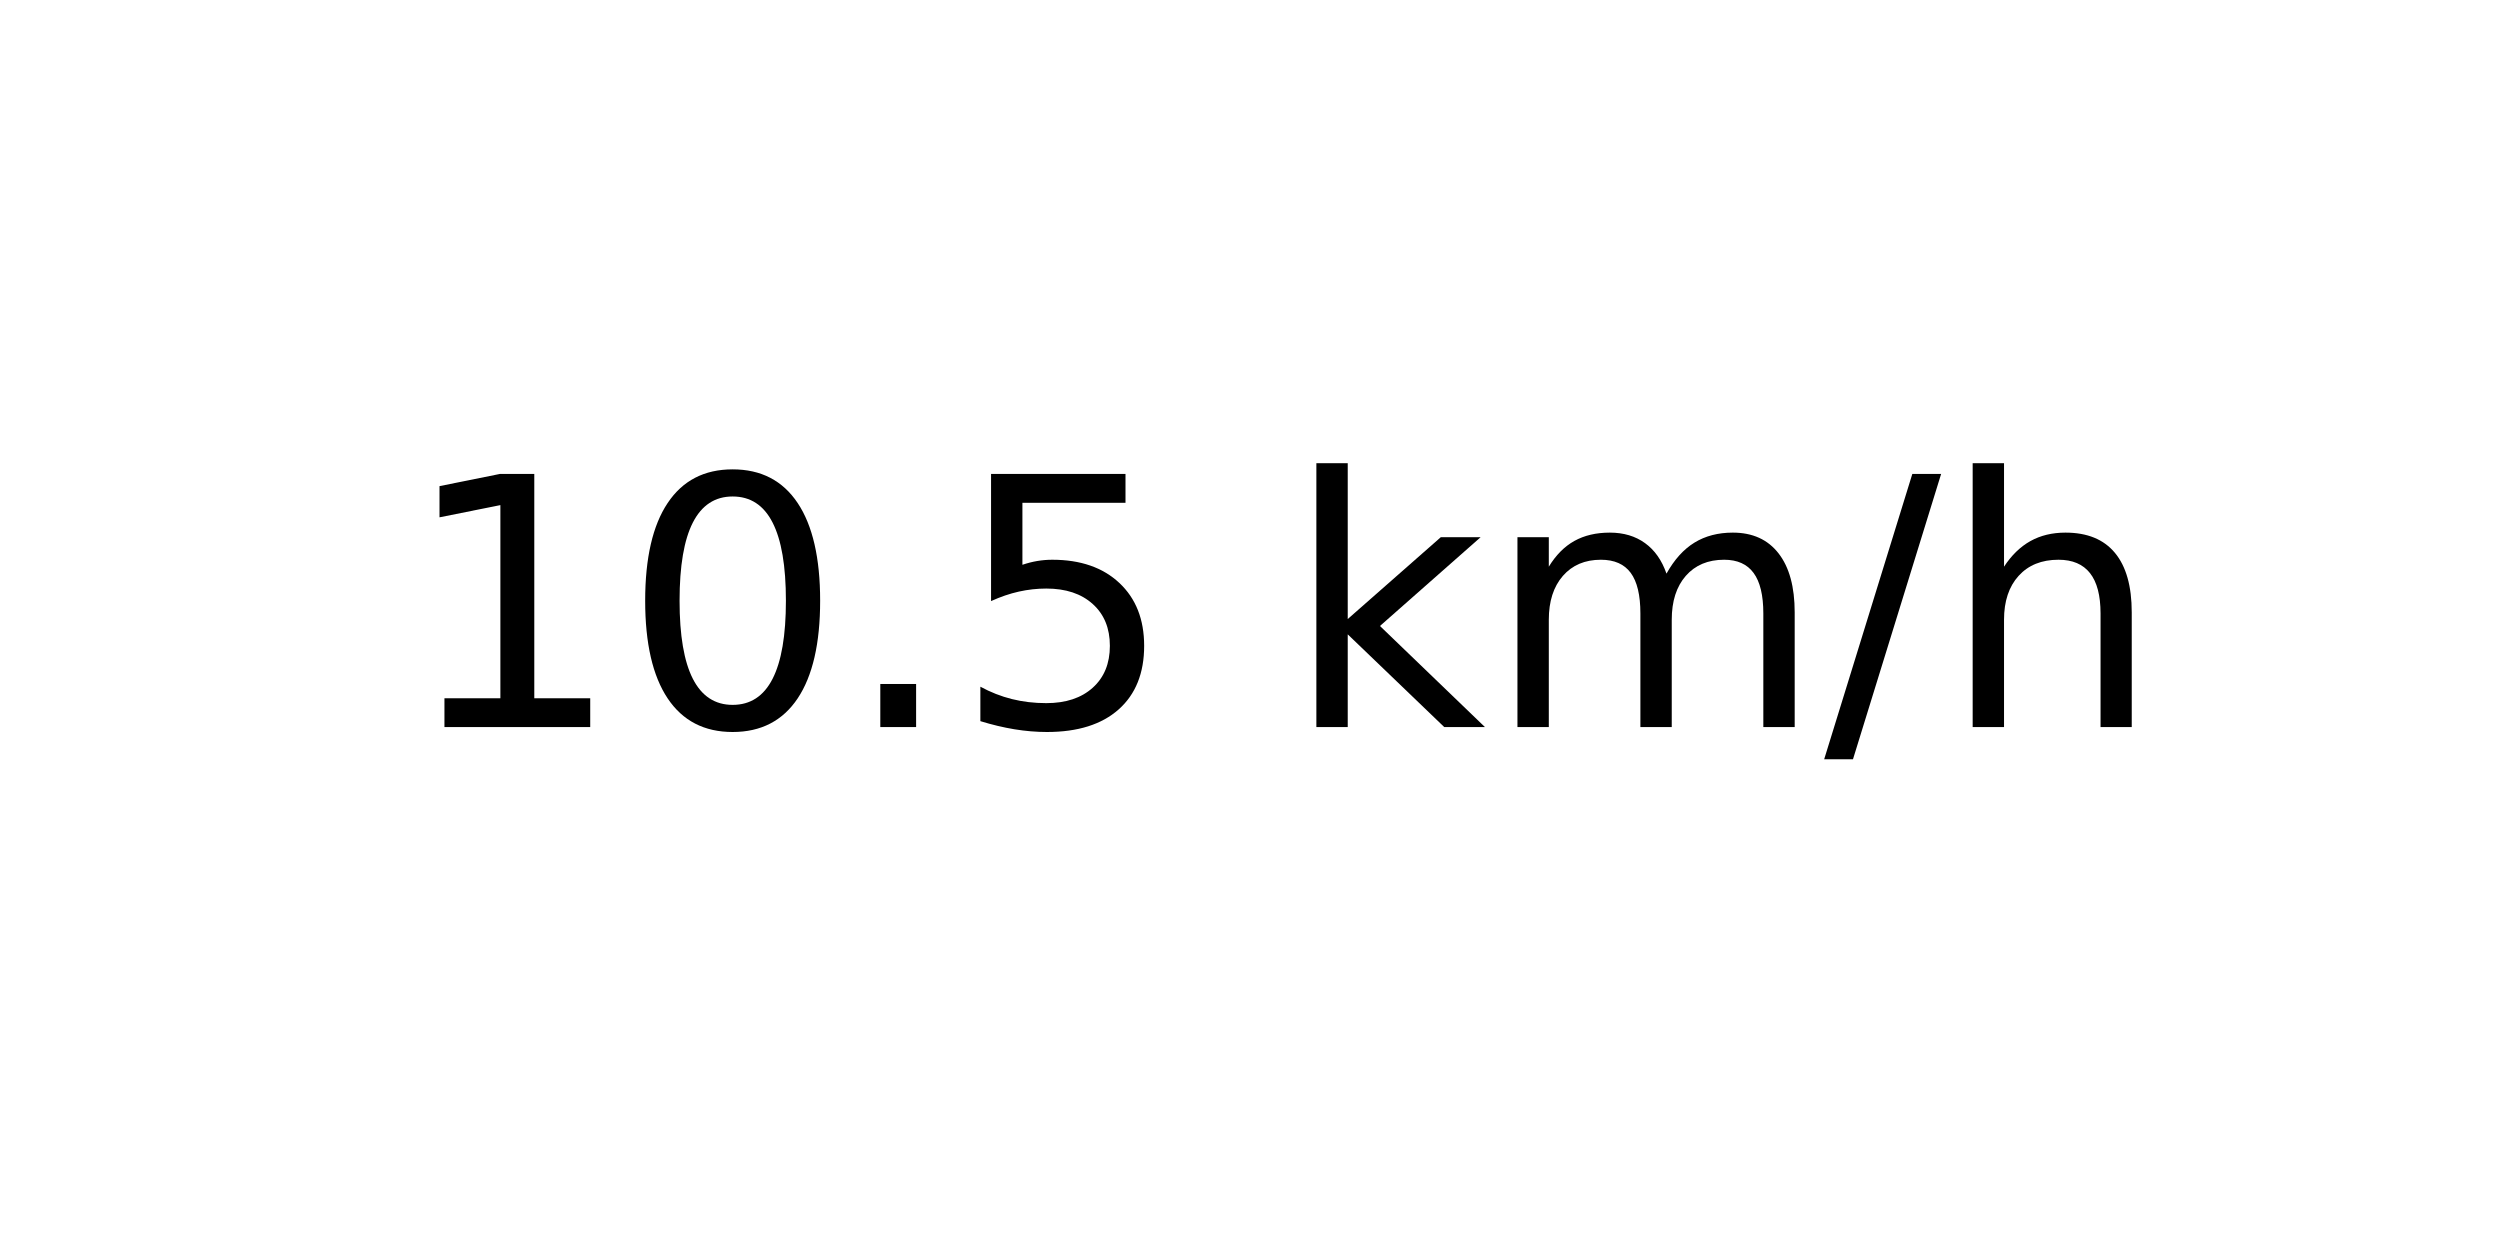
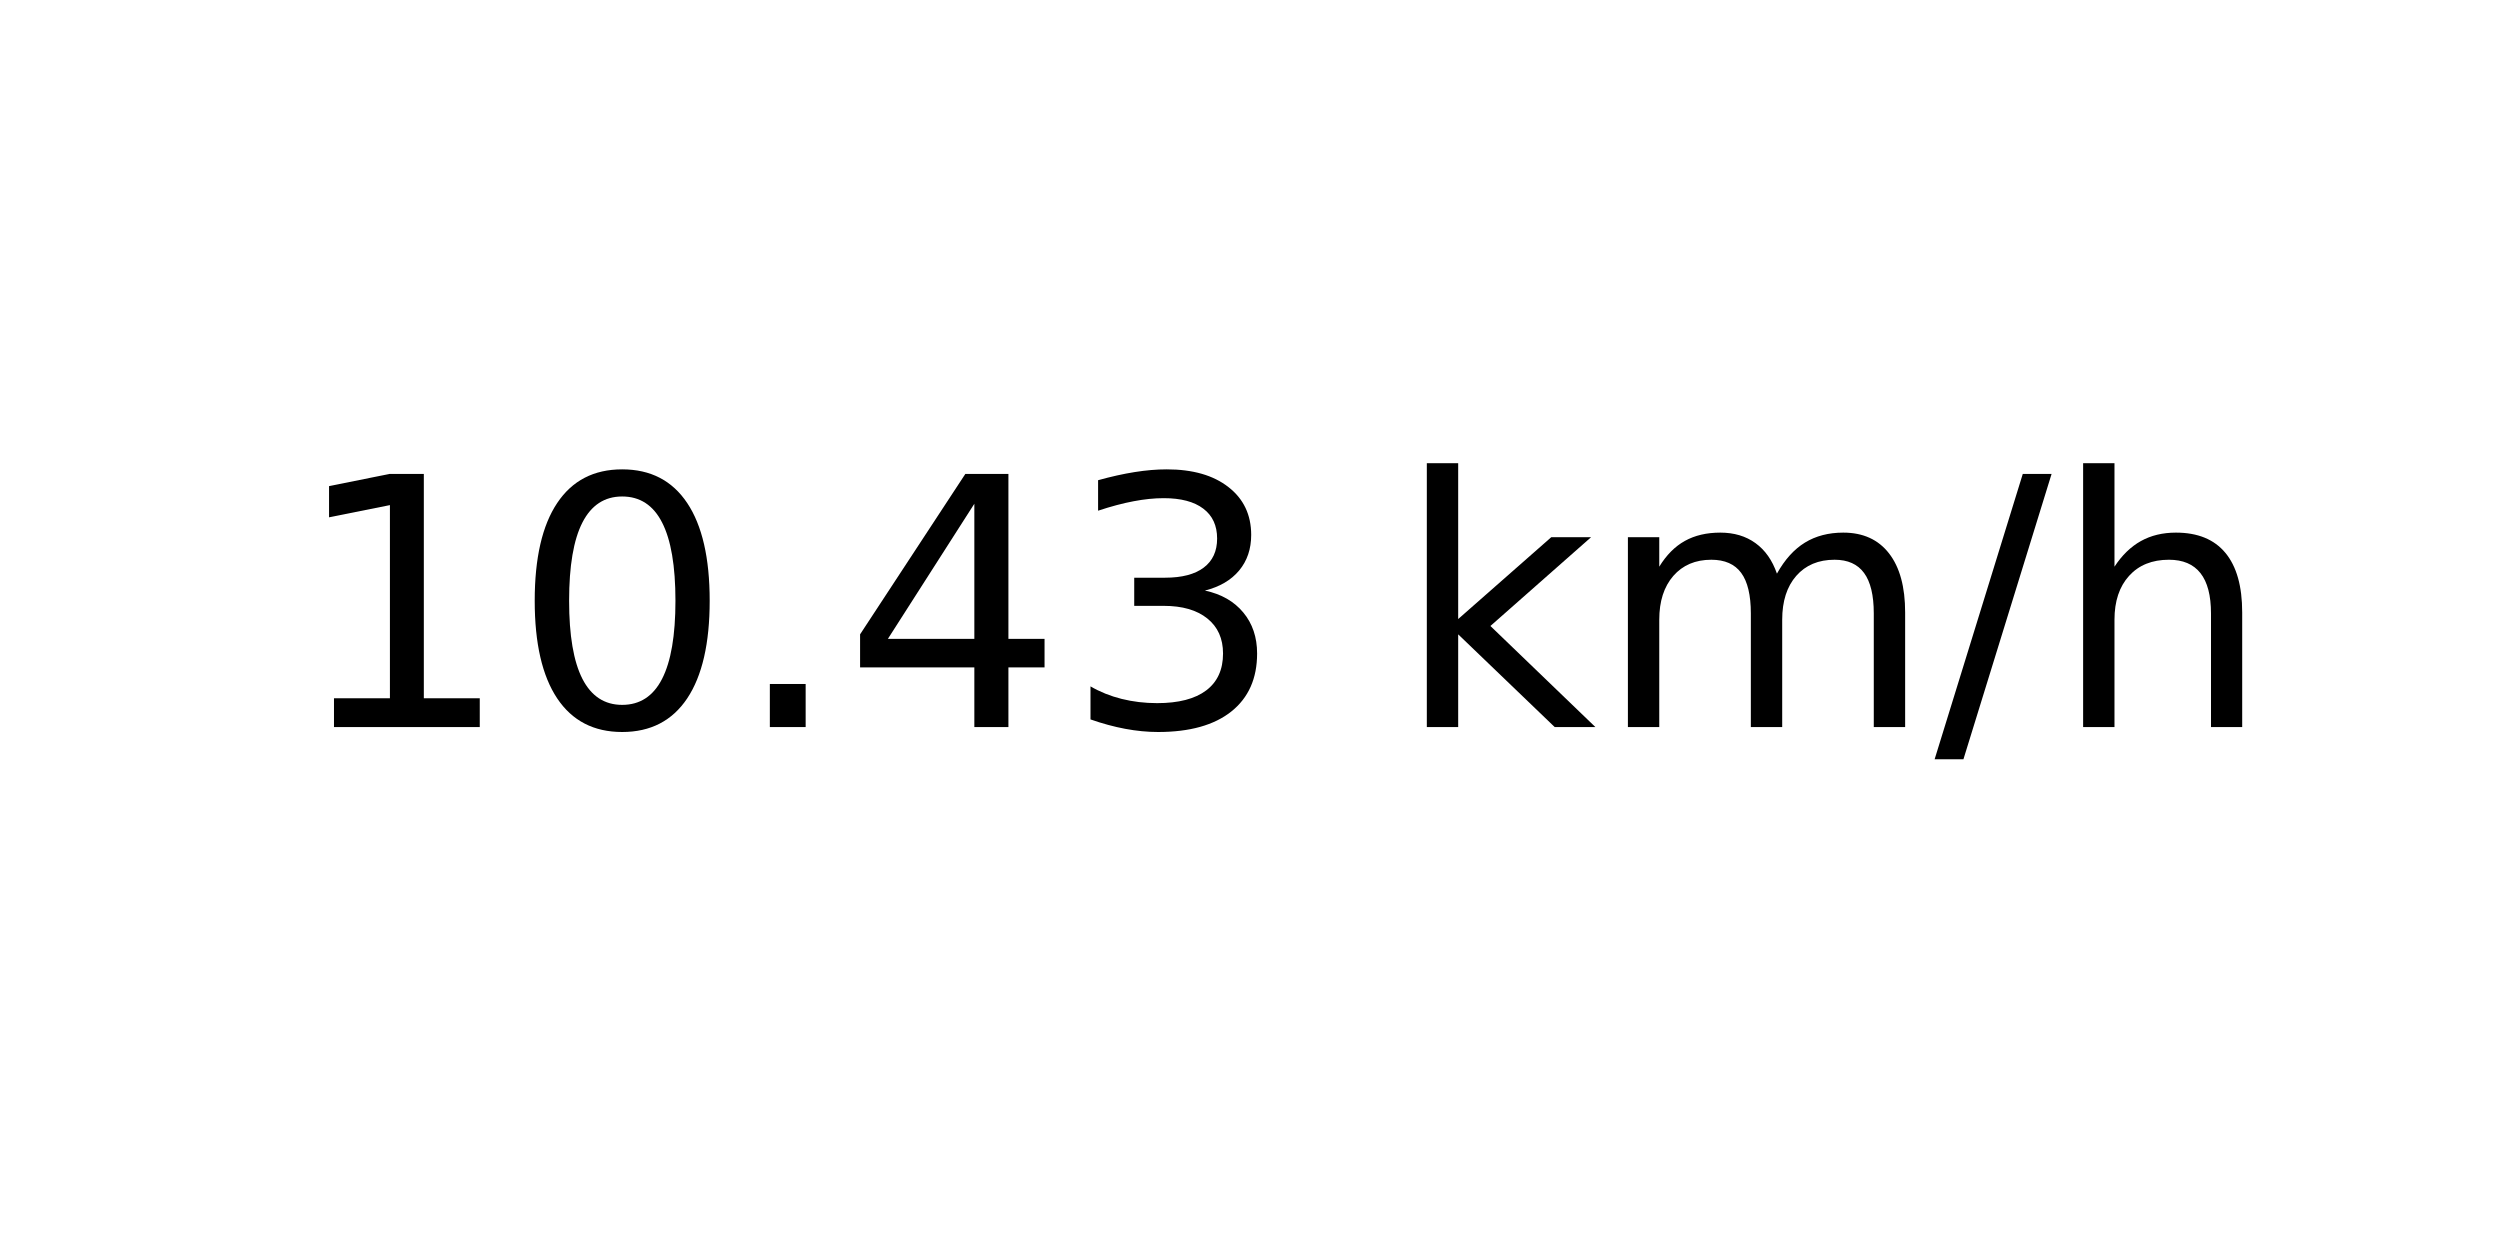
<svg xmlns="http://www.w3.org/2000/svg" xmlns:xlink="http://www.w3.org/1999/xlink" width="72pt" height="36pt" viewBox="0 0 72 36" version="1.1">
  <defs>
    <style type="text/css">*{stroke-linejoin: round; stroke-linecap: butt}</style>
  </defs>
  <g id="figure_1">
    <g id="axes_1">
      <g id="text_1">
-         <g transform="translate(11.55937 20.93937) scale(0.1 -0.1)">
+         <g transform="translate(8.378125 20.93937) scale(0.1 -0.1)">
          <defs>
            <path id="DejaVuSans-31" d="M 794 531  L 1825 531  L 1825 4091  L 703 3866  L 703 4441  L 1819 4666  L 2450 4666  L 2450 531  L 3481 531  L 3481 0  L 794 0  L 794 531  z " transform="scale(0.015625)" />
            <path id="DejaVuSans-30" d="M 2034 4250  Q 1547 4250 1301 3770  Q 1056 3291 1056 2328  Q 1056 1369 1301 889  Q 1547 409 2034 409  Q 2525 409 2770 889  Q 3016 1369 3016 2328  Q 3016 3291 2770 3770  Q 2525 4250 2034 4250  z M 2034 4750  Q 2819 4750 3233 4129  Q 3647 3509 3647 2328  Q 3647 1150 3233 529  Q 2819 -91 2034 -91  Q 1250 -91 836 529  Q 422 1150 422 2328  Q 422 3509 836 4129  Q 1250 4750 2034 4750  z " transform="scale(0.015625)" />
            <path id="DejaVuSans-2e" d="M 684 794  L 1344 794  L 1344 0  L 684 0  L 684 794  z " transform="scale(0.015625)" />
-             <path id="DejaVuSans-35" d="M 691 4666  L 3169 4666  L 3169 4134  L 1269 4134  L 1269 2991  Q 1406 3038 1543 3061  Q 1681 3084 1819 3084  Q 2600 3084 3056 2656  Q 3513 2228 3513 1497  Q 3513 744 3044 326  Q 2575 -91 1722 -91  Q 1428 -91 1123 -41  Q 819 9 494 109  L 494 744  Q 775 591 1075 516  Q 1375 441 1709 441  Q 2250 441 2565 725  Q 2881 1009 2881 1497  Q 2881 1984 2565 2268  Q 2250 2553 1709 2553  Q 1456 2553 1204 2497  Q 953 2441 691 2322  L 691 4666  z " transform="scale(0.015625)" />
+             <path id="DejaVuSans-34" d="M 2419 4116  L 825 1625  L 2419 1625  L 2419 4116  z M 2253 4666  L 3047 4666  L 3047 1625  L 3713 1625  L 3713 1100  L 3047 1100  L 3047 0  L 2419 0  L 2419 1100  L 313 1100  L 313 1709  L 2253 4666  z " transform="scale(0.015625)" />
+             <path id="DejaVuSans-33" d="M 2597 2516  Q 3050 2419 3304 2112  Q 3559 1806 3559 1356  Q 3559 666 3084 287  Q 2609 -91 1734 -91  Q 1441 -91 1130 -33  Q 819 25 488 141  L 488 750  Q 750 597 1062 519  Q 1375 441 1716 441  Q 2309 441 2620 675  Q 2931 909 2931 1356  Q 2931 1769 2642 2001  Q 2353 2234 1838 2234  L 1294 2234  L 1294 2753  L 1863 2753  Q 2328 2753 2575 2939  Q 2822 3125 2822 3475  Q 2822 3834 2567 4026  Q 2313 4219 1838 4219  Q 1578 4219 1281 4162  Q 984 4106 628 3988  L 628 4550  Q 988 4650 1302 4700  Q 1616 4750 1894 4750  Q 2613 4750 3031 4423  Q 3450 4097 3450 3541  Q 3450 3153 3228 2886  Q 3006 2619 2597 2516  z " transform="scale(0.015625)" />
            <path id="DejaVuSans-20" transform="scale(0.015625)" />
            <path id="DejaVuSans-6b" d="M 581 4863  L 1159 4863  L 1159 1991  L 2875 3500  L 3609 3500  L 1753 1863  L 3688 0  L 2938 0  L 1159 1709  L 1159 0  L 581 0  L 581 4863  z " transform="scale(0.015625)" />
            <path id="DejaVuSans-6d" d="M 3328 2828  Q 3544 3216 3844 3400  Q 4144 3584 4550 3584  Q 5097 3584 5394 3201  Q 5691 2819 5691 2113  L 5691 0  L 5113 0  L 5113 2094  Q 5113 2597 4934 2840  Q 4756 3084 4391 3084  Q 3944 3084 3684 2787  Q 3425 2491 3425 1978  L 3425 0  L 2847 0  L 2847 2094  Q 2847 2600 2669 2842  Q 2491 3084 2119 3084  Q 1678 3084 1418 2786  Q 1159 2488 1159 1978  L 1159 0  L 581 0  L 581 3500  L 1159 3500  L 1159 2956  Q 1356 3278 1631 3431  Q 1906 3584 2284 3584  Q 2666 3584 2933 3390  Q 3200 3197 3328 2828  z " transform="scale(0.015625)" />
            <path id="DejaVuSans-2f" d="M 1625 4666  L 2156 4666  L 531 -594  L 0 -594  L 1625 4666  z " transform="scale(0.015625)" />
            <path id="DejaVuSans-68" d="M 3513 2113  L 3513 0  L 2938 0  L 2938 2094  Q 2938 2591 2744 2837  Q 2550 3084 2163 3084  Q 1697 3084 1428 2787  Q 1159 2491 1159 1978  L 1159 0  L 581 0  L 581 4863  L 1159 4863  L 1159 2956  Q 1366 3272 1645 3428  Q 1925 3584 2291 3584  Q 2894 3584 3203 3211  Q 3513 2838 3513 2113  z " transform="scale(0.015625)" />
          </defs>
          <use xlink:href="#DejaVuSans-31" />
          <use xlink:href="#DejaVuSans-30" x="63.623" />
          <use xlink:href="#DejaVuSans-2e" x="127.246" />
-           <use xlink:href="#DejaVuSans-35" x="159.033" />
-           <use xlink:href="#DejaVuSans-20" x="222.656" />
-           <use xlink:href="#DejaVuSans-6b" x="254.443" />
-           <use xlink:href="#DejaVuSans-6d" x="312.354" />
-           <use xlink:href="#DejaVuSans-2f" x="409.766" />
-           <use xlink:href="#DejaVuSans-68" x="443.457" />
+           <use xlink:href="#DejaVuSans-34" x="159.033" />
+           <use xlink:href="#DejaVuSans-33" x="222.656" />
+           <use xlink:href="#DejaVuSans-20" x="286.279" />
+           <use xlink:href="#DejaVuSans-6b" x="318.066" />
+           <use xlink:href="#DejaVuSans-6d" x="375.977" />
+           <use xlink:href="#DejaVuSans-2f" x="473.389" />
+           <use xlink:href="#DejaVuSans-68" x="507.08" />
        </g>
      </g>
    </g>
  </g>
</svg>
